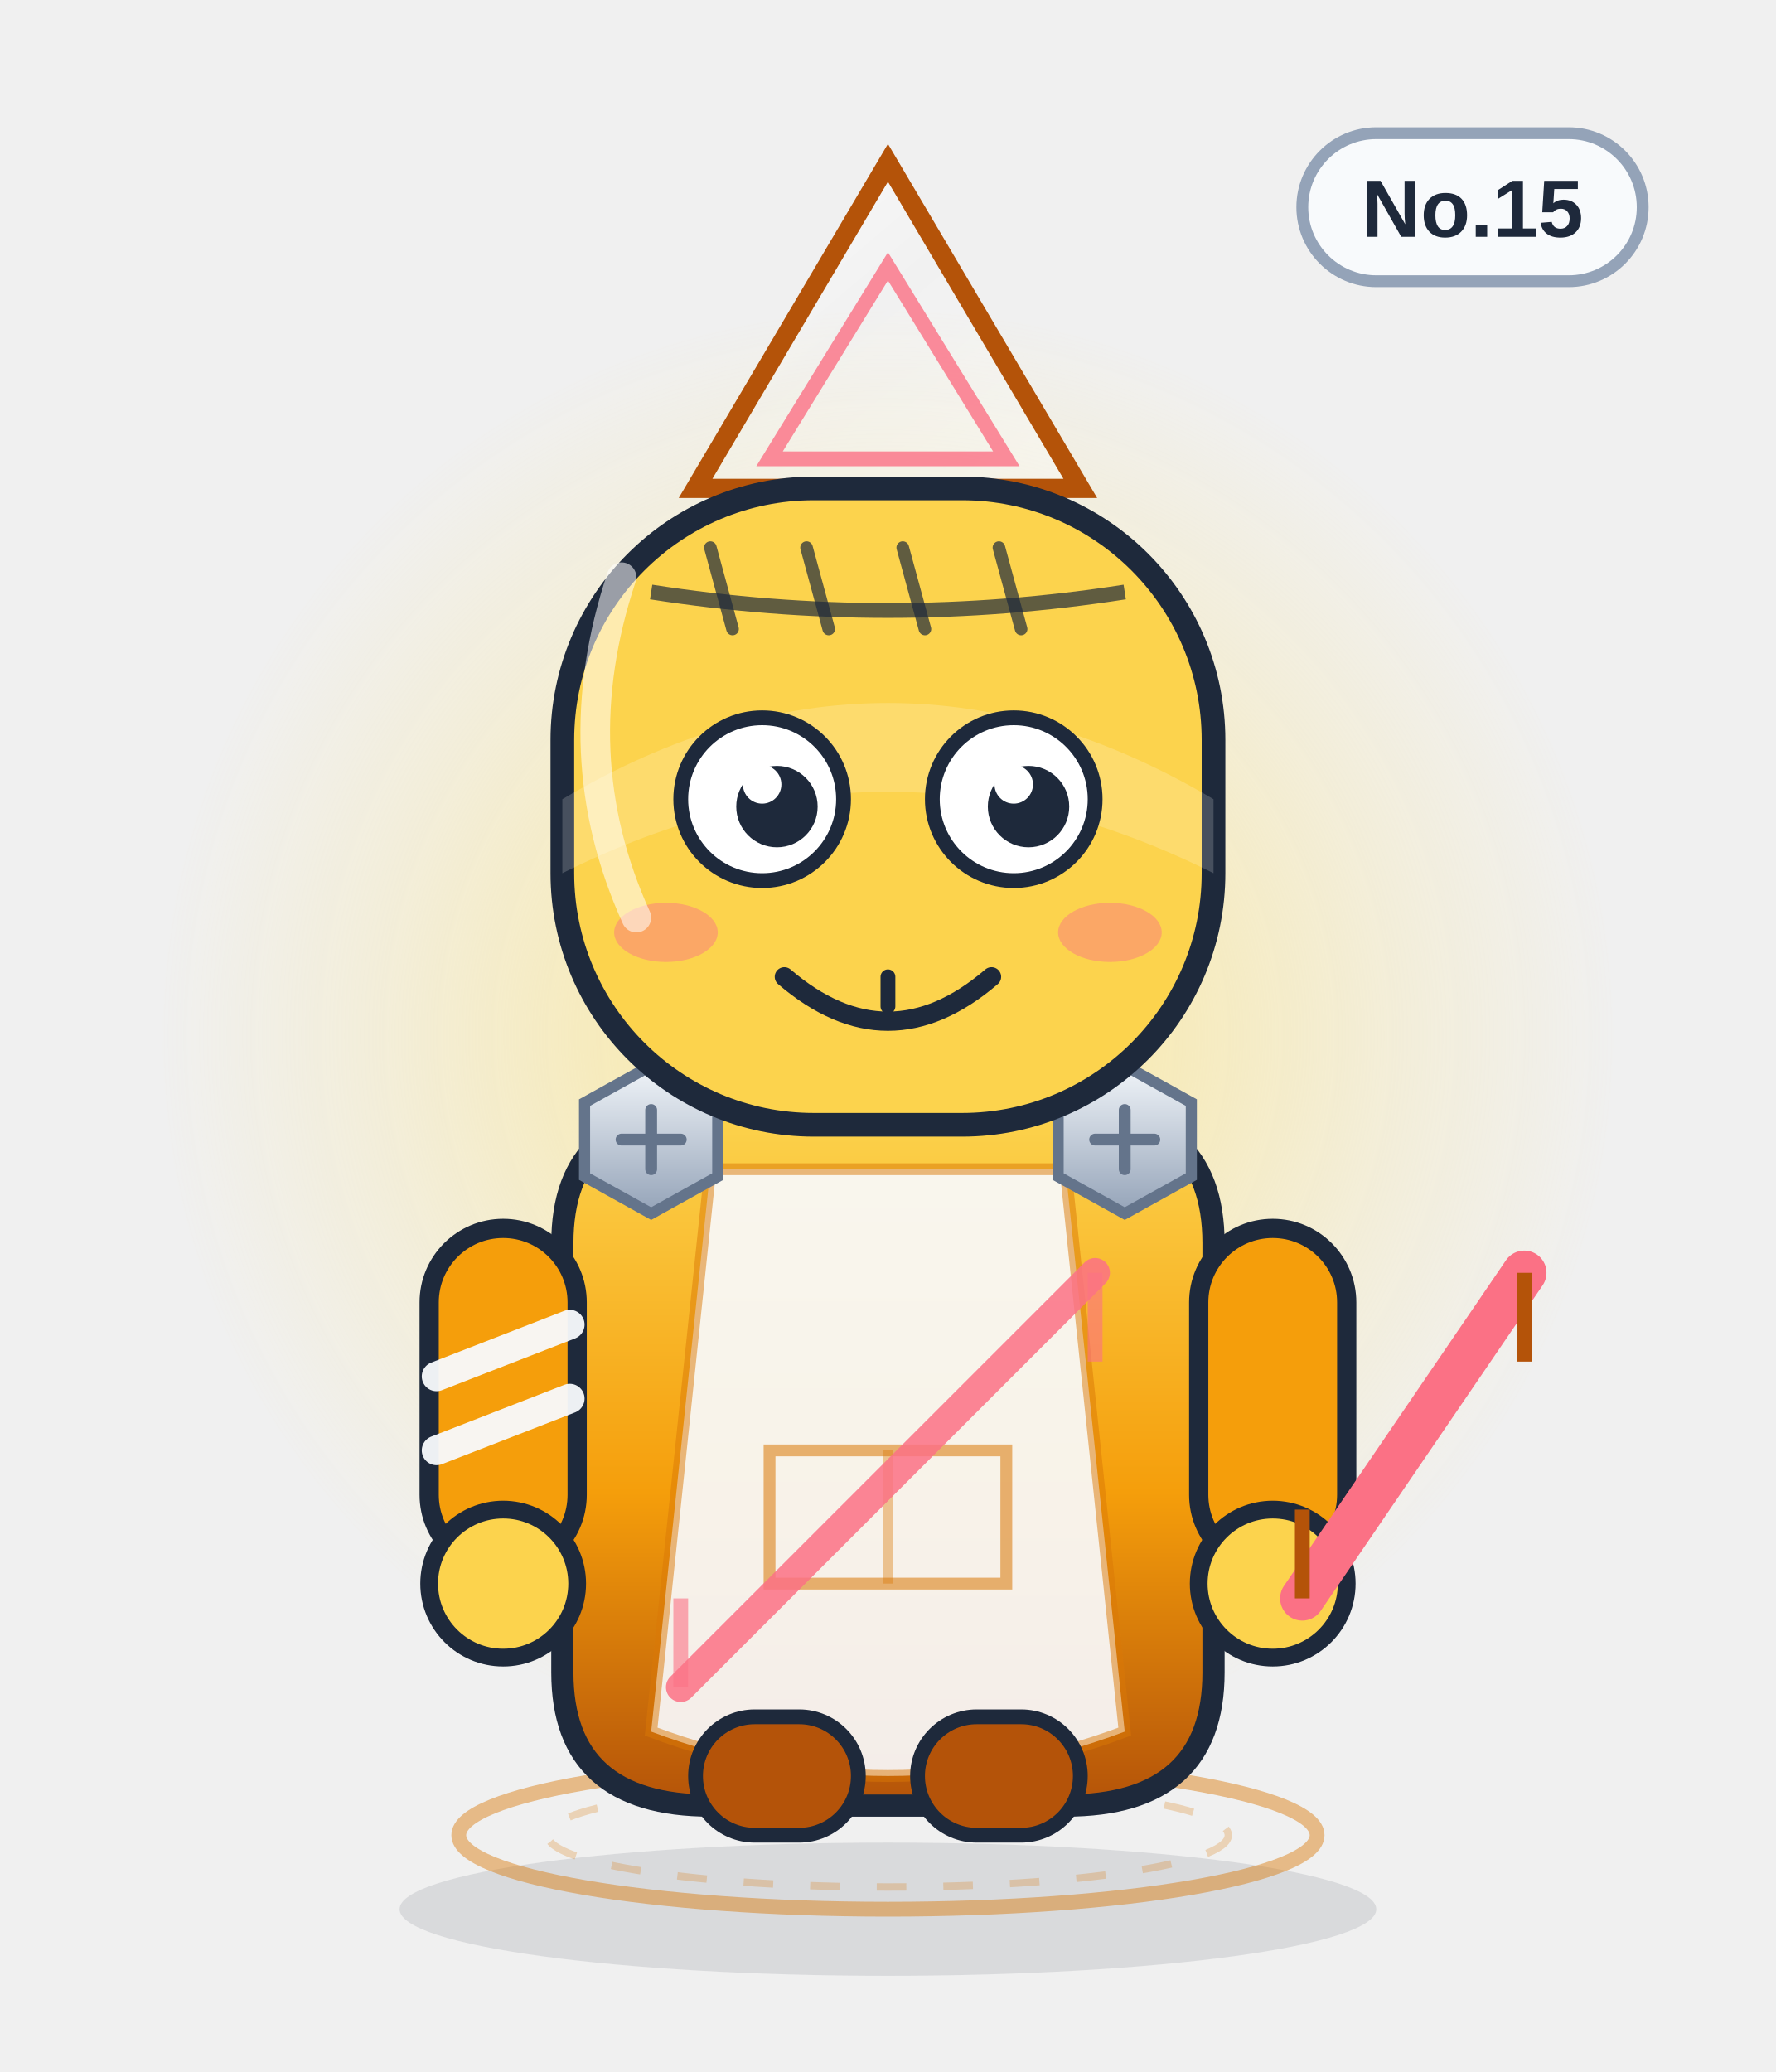
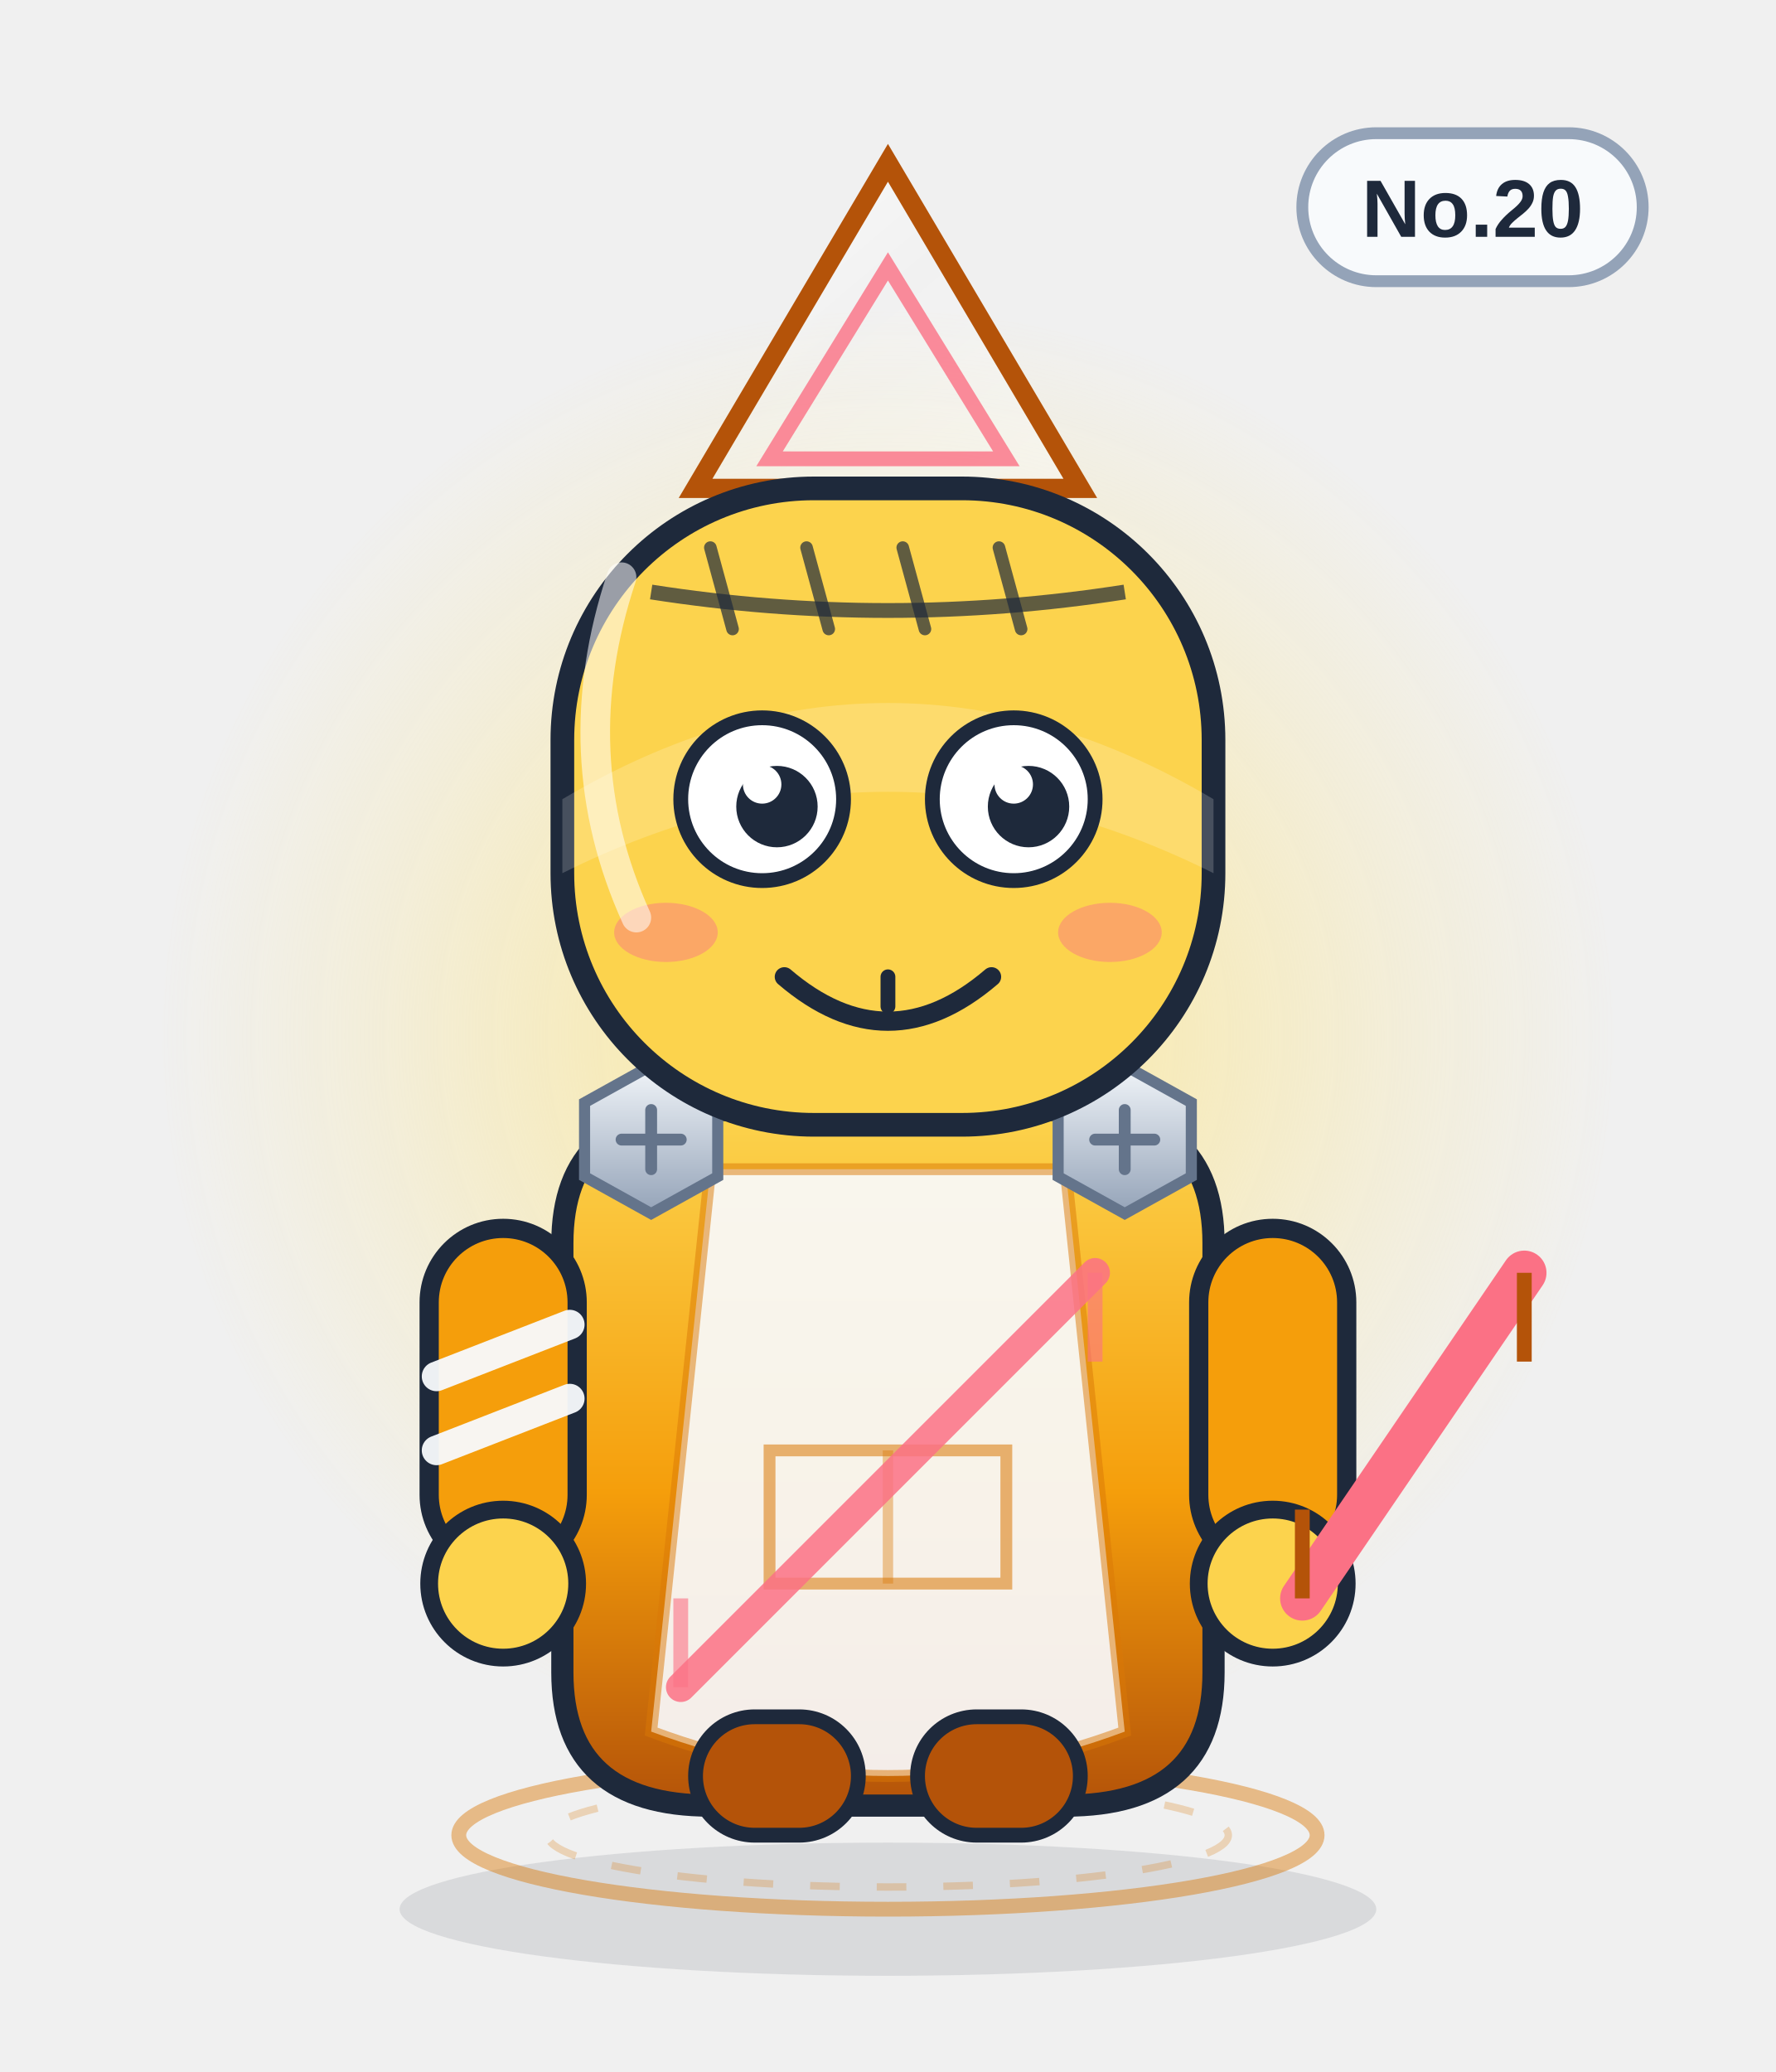
<svg xmlns="http://www.w3.org/2000/svg" viewBox="0 0 240 280" width="240" height="280" role="img" aria-label="诱导匠">
  <defs>
    <linearGradient id="body" x1="0" y1="0" x2="0" y2="1">
      <stop offset="0" stop-color="#fcd34d" />
      <stop offset=".55" stop-color="#f59e0b" />
      <stop offset="1" stop-color="#b45309" />
    </linearGradient>
    <linearGradient id="glass" x1="0" y1="0" x2="1" y2="1">
      <stop offset="0" stop-color="#ffffff" stop-opacity=".75" />
      <stop offset=".45" stop-color="#ffffff" stop-opacity=".08" />
      <stop offset="1" stop-color="#ffffff" stop-opacity=".35" />
    </linearGradient>
    <linearGradient id="metal" x1="0" y1="0" x2="0" y2="1">
      <stop offset="0" stop-color="#f1f5f9" />
      <stop offset="1" stop-color="#94a3b8" />
    </linearGradient>
    <radialGradient id="halo">
      <stop offset="0" stop-color="#fde68a" stop-opacity=".85" />
      <stop offset=".7" stop-color="#fde68a" stop-opacity=".22" />
      <stop offset="1" stop-color="#fde68a" stop-opacity="0" />
    </radialGradient>
    <radialGradient id="glow">
      <stop offset="0" stop-color="#fb7185" stop-opacity=".9" />
      <stop offset="1" stop-color="#fb7185" stop-opacity="0" />
    </radialGradient>
    <linearGradient id="robe" x1="0" y1="0" x2="0" y2="1">
      <stop offset="0" stop-color="#ffffff" />
      <stop offset="1" stop-color="#dbe4f0" />
    </linearGradient>
  </defs>
  <ellipse cx="120" cy="258" rx="66" ry="9" fill="#0f172a" opacity=".10" />
  <circle cx="120" cy="140" r="98" fill="url(#halo)" />
  <ellipse cx="120" cy="248" rx="58" ry="10" fill="none" stroke="#d97706" stroke-width="2" opacity=".45" />
  <ellipse cx="120" cy="248" rx="46" ry="7" fill="none" stroke="#d97706" stroke-width="1" opacity=".25" stroke-dasharray="4 5" />
  <g>
    <rect x="176" y="18" width="46" height="20" rx="10" fill="#f8fafc" stroke="#94a3b8" stroke-width="1.6" />
-     <text x="199" y="32" text-anchor="middle" font-family="Arial,Helvetica,sans-serif" font-size="11" font-weight="bold" fill="#1e293b">No.15</text>
+     <text x="199" y="32" text-anchor="middle" font-family="Arial,Helvetica,sans-serif" font-size="11" font-weight="bold" fill="#1e293b">No.20</text>
  </g>
  <path d="M94 66 L120 22 L146 66z" fill="url(#glass)" stroke="#b45309" stroke-width="2.6" />
  <path d="M120 36 L136 62 H104z" fill="none" stroke="#fb7185" stroke-width="2" opacity=".8" />
  <path d="M76 168 q0 -18 20 -18 h48 q20 0 20 18 v58 q0 18 -20 18 h-48 q-20 0 -20 -18z" fill="url(#body)" stroke="#1e293b" stroke-width="3" />
  <path d="M96 158 h48 l8 76 q-32 12 -64 0z" fill="#f8fafc" opacity=".92" />
  <path d="M96 158 h48 l8 76 q-32 12 -64 0z" fill="none" stroke="#d97706" stroke-width="1.6" opacity=".5" />
  <path d="M104 196 h32 v18 h-32z" fill="none" stroke="#d97706" stroke-width="1.6" opacity=".55" />
  <path d="M120 196 v18" stroke="#d97706" stroke-width="1.4" opacity=".4" />
  <g>
    <rect x="58" y="166" width="20" height="46" rx="10" fill="#f59e0b" stroke="#1e293b" stroke-width="2.6" />
    <rect x="162" y="166" width="20" height="46" rx="10" fill="#f59e0b" stroke="#1e293b" stroke-width="2.6" />
    <circle cx="68" cy="214" r="10" fill="#fcd34d" stroke="#1e293b" stroke-width="2.4" />
    <circle cx="172" cy="214" r="10" fill="#fcd34d" stroke="#1e293b" stroke-width="2.4" />
    <path d="M59 186 l18 -7 M59 196 l18 -7" stroke="#f8fafc" stroke-width="4" stroke-linecap="round" opacity=".95" />
  </g>
  <rect x="94" y="232" width="22" height="16" rx="8" fill="#b45309" stroke="#1e293b" stroke-width="2" />
  <rect x="124" y="232" width="22" height="16" rx="8" fill="#b45309" stroke="#1e293b" stroke-width="2" />
  <g transform="translate(88 154)">
    <polygon points="-9,-5 0,-10 9,-5 9,5 0,10 -9,5" fill="url(#metal)" stroke="#64748b" stroke-width="1.5" />
    <path d="M-4 0 H4 M0 -4 V4" stroke="#64748b" stroke-width="1.6" stroke-linecap="round" />
  </g>
  <g transform="translate(152 154)">
    <polygon points="-9,-5 0,-10 9,-5 9,5 0,10 -9,5" fill="url(#metal)" stroke="#64748b" stroke-width="1.5" />
    <path d="M-4 0 H4 M0 -4 V4" stroke="#64748b" stroke-width="1.6" stroke-linecap="round" />
  </g>
  <path d="M92 228 L148 172" stroke="#fb7185" stroke-width="4" stroke-linecap="round" opacity=".85" />
  <path d="M92 228 l0 -12 M148 172 l0 12" stroke="#fb7185" stroke-width="2" opacity=".6" />
  <rect x="76" y="66" width="88" height="86" rx="34" fill="#fcd34d" stroke="#1e293b" stroke-width="3.2" />
  <path d="M76 108 q44 -26 88 0 v10 q-44 -22 -88 0z" fill="#fff" opacity=".18" />
  <path d="M88 80 Q120 85 152 80" fill="none" stroke="#1e293b" stroke-width="2" opacity=".7" />
  <path d="M96 74 l3 11" stroke="#1e293b" stroke-width="1.7" stroke-linecap="round" opacity=".7" />
  <path d="M109 74 l3 11" stroke="#1e293b" stroke-width="1.7" stroke-linecap="round" opacity=".7" />
  <path d="M122 74 l3 11" stroke="#1e293b" stroke-width="1.7" stroke-linecap="round" opacity=".7" />
  <path d="M135 74 l3 11" stroke="#1e293b" stroke-width="1.7" stroke-linecap="round" opacity=".7" />
  <circle cx="103" cy="108" r="11" fill="#fff" stroke="#1e293b" stroke-width="2" />
  <circle cx="105" cy="109" r="5.5" fill="#1e293b" />
  <circle cx="103" cy="106" r="2.6" fill="#fff" />
  <circle cx="137" cy="108" r="11" fill="#fff" stroke="#1e293b" stroke-width="2" />
  <circle cx="139" cy="109" r="5.5" fill="#1e293b" />
  <circle cx="137" cy="106" r="2.6" fill="#fff" />
  <g transform="translate(0 0)">
    <path d="M106 132 q14 12 28 0" fill="none" stroke="#1e293b" stroke-width="2.6" stroke-linecap="round" />
    <path d="M120 132 v4" stroke="#1e293b" stroke-width="2" stroke-linecap="round" />
  </g>
  <ellipse cx="90" cy="126" rx="7" ry="4" fill="#fb7185" opacity=".45" />
  <ellipse cx="150" cy="126" rx="7" ry="4" fill="#fb7185" opacity=".45" />
  <path d="M176 216 L206 172" stroke="#fb7185" stroke-width="6" stroke-linecap="round" />
  <path d="M176 216 l0 -12 M206 172 l0 12" stroke="#b45309" stroke-width="2" />
  <path d="M84 78 q-8 24 2 46" fill="none" stroke="#fff" stroke-width="4" stroke-linecap="round" opacity=".55" />
</svg>
